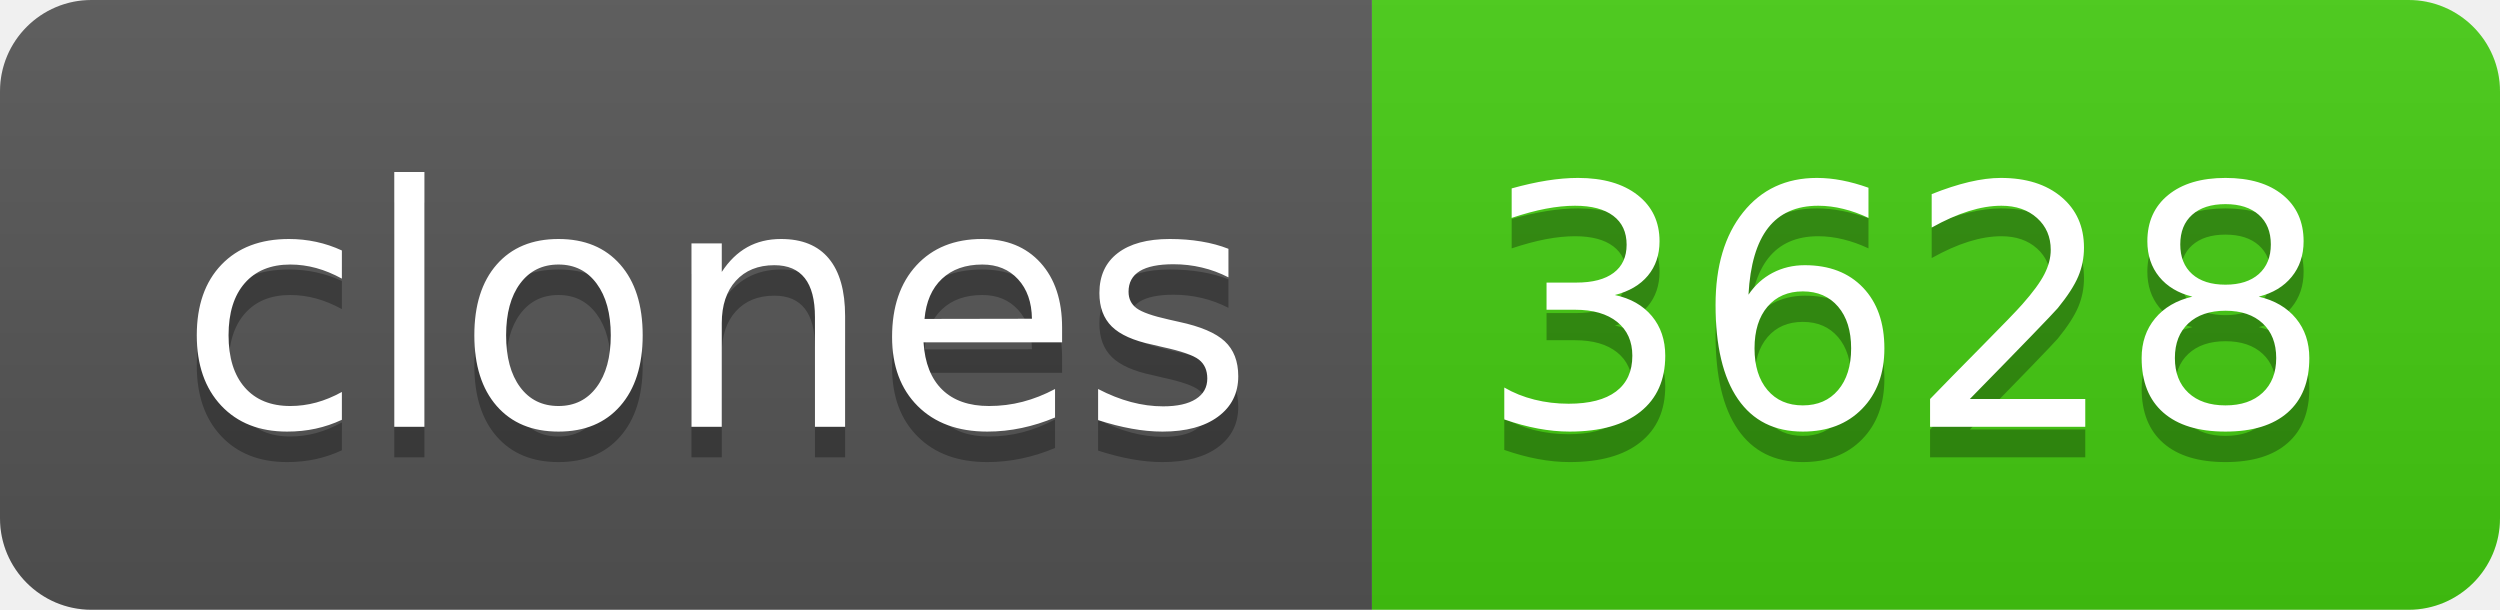
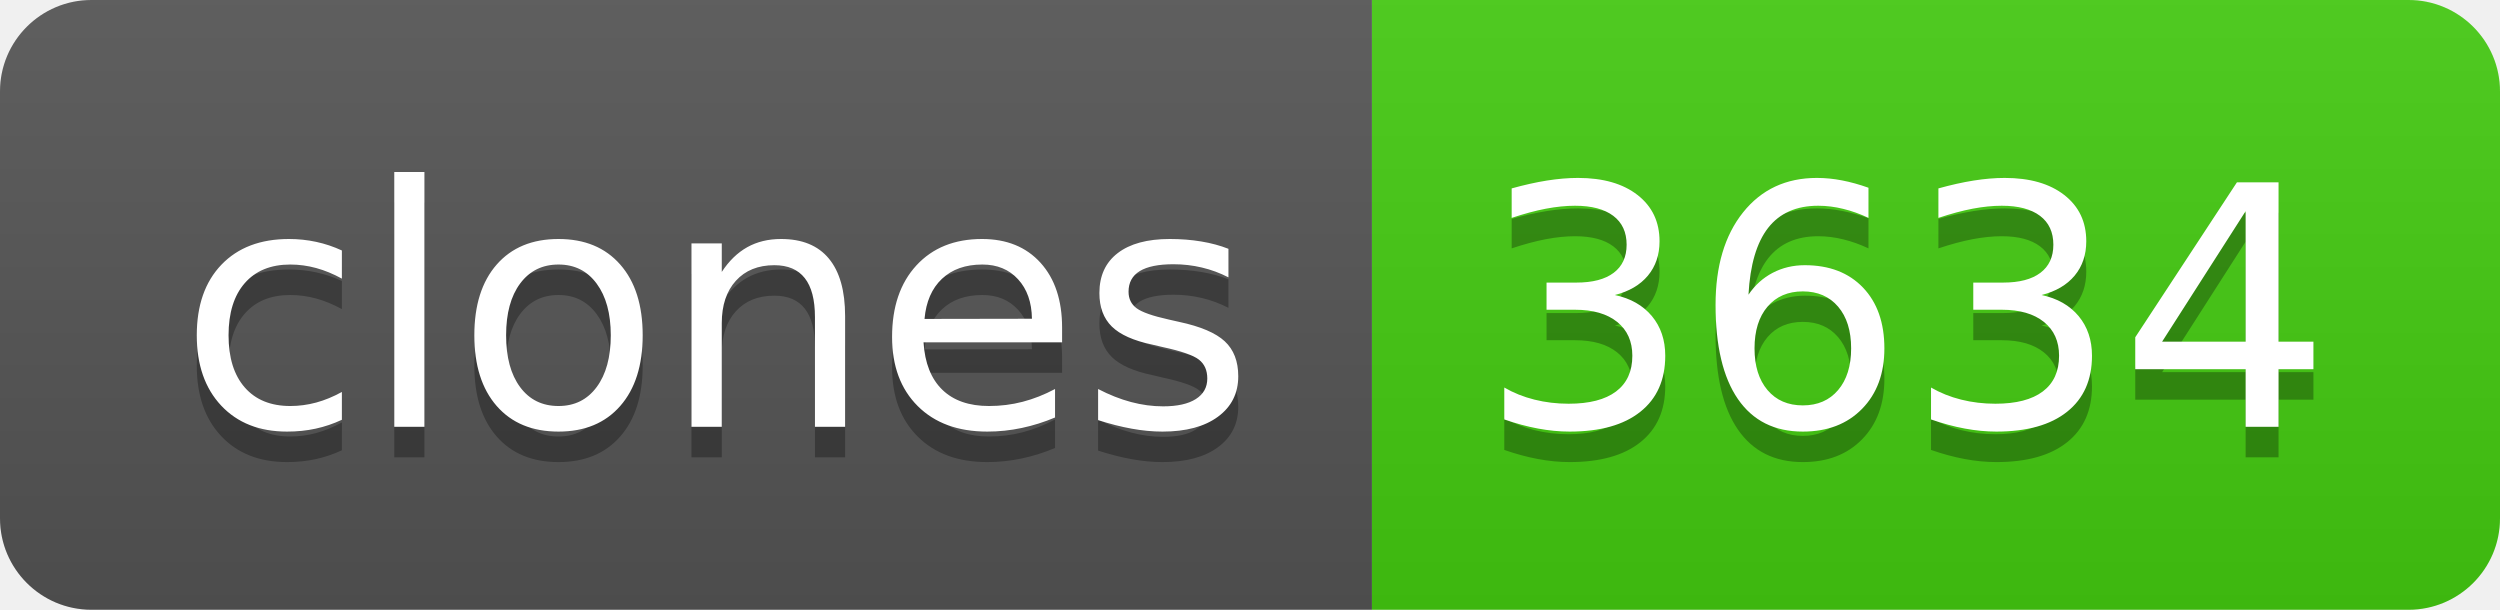
- <svg xmlns="http://www.w3.org/2000/svg" width="82" height="20" role="img" aria-label="clones: 3628">
+ <svg xmlns="http://www.w3.org/2000/svg" width="82" height="20" role="img" aria-label="clones: 3634">
  <linearGradient id="s" x2="0" y2="100%">
    <stop offset="0" stop-color="#bbb" stop-opacity=".1" />
    <stop offset="1" stop-opacity=".1" />
  </linearGradient>
  <clipPath id="r">
    <rect width="82" height="20" rx="3" fill="#fff" />
  </clipPath>
  <g clip-path="url(#r)">
    <rect width="45" height="20" fill="#555" />
    <rect x="45" width="37" height="20" fill="#4c1" />
    <rect width="82" height="20" fill="url(#s)" />
  </g>
  <g fill="#fff" text-anchor="middle" font-family="Verdana,Geneva,DejaVu Sans,sans-serif" text-rendering="geometricPrecision" font-size="110">
    <text aria-hidden="true" x="235" y="150" fill="#010101" fill-opacity=".3" transform="scale(.1)" textLength="350">clones</text>
    <text x="235" y="140" transform="scale(.1)" fill="#fff" textLength="350">clones</text>
-     <text aria-hidden="true" x="625" y="150" fill="#010101" fill-opacity=".3" transform="scale(.1)" textLength="270">3628</text>
-     <text x="625" y="140" transform="scale(.1)" fill="#fff" textLength="270">3628</text>
+     <text aria-hidden="true" x="625" y="150" fill="#010101" fill-opacity=".3" transform="scale(.1)" textLength="270">3634</text>
+     <text x="625" y="140" transform="scale(.1)" fill="#fff" textLength="270">3634</text>
  </g>
</svg>
